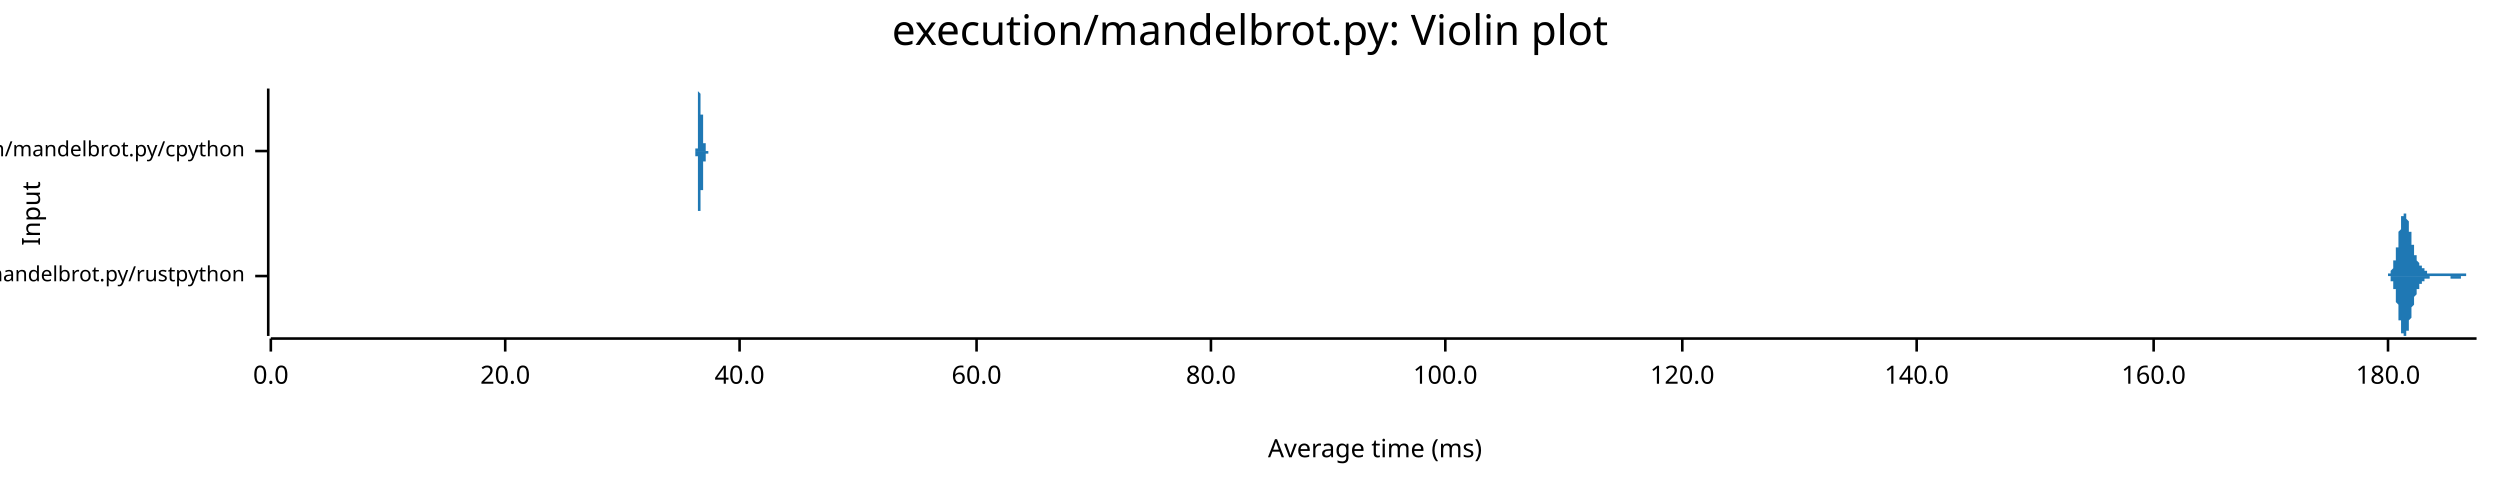
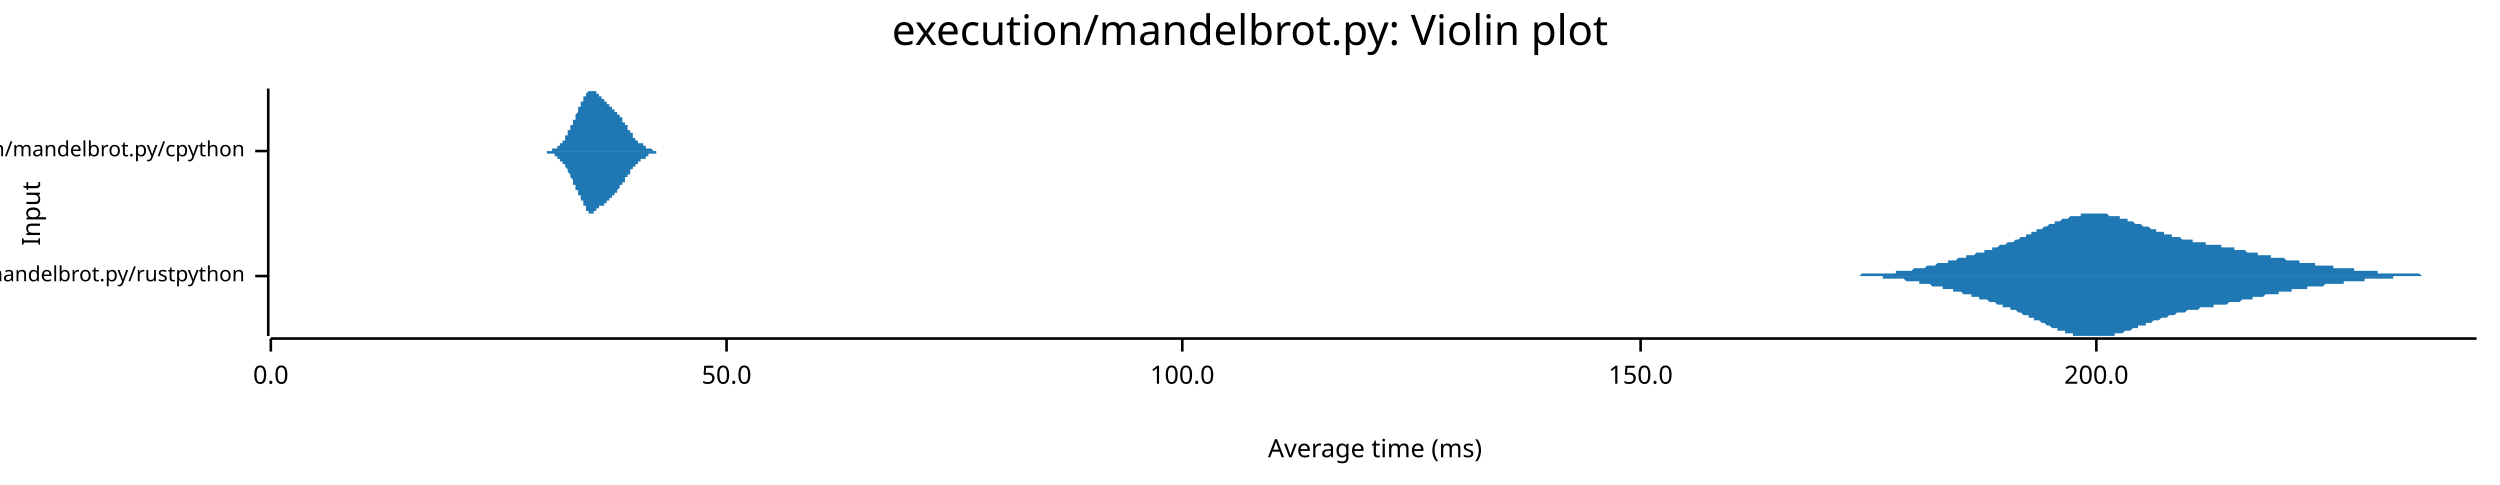
<svg xmlns="http://www.w3.org/2000/svg" width="960" height="186" viewBox="0 0 960 186">
  <text x="480" y="5" dy="0.76em" text-anchor="middle" font-family="sans-serif" font-size="16.129" opacity="1" fill="#000000">
execution/mandelbrot.py: Violin plot
</text>
  <text x="8" y="82" dy="0.76em" text-anchor="middle" font-family="sans-serif" font-size="9.677" opacity="1" fill="#000000" transform="rotate(270, 8, 82)">
Input
</text>
  <text x="528" y="178" dy="-0.5ex" text-anchor="middle" font-family="sans-serif" font-size="9.677" opacity="1" fill="#000000">
Average time (ms)
</text>
  <polyline fill="none" opacity="1" stroke="#000000" stroke-width="1" points="103,34 103,129 " />
  <text x="94" y="106" dy="0.5ex" text-anchor="end" font-family="sans-serif" font-size="8.065" opacity="1" fill="#000000">
execution/mandelbrot.py/rustpython
</text>
  <polyline fill="none" opacity="1" stroke="#000000" stroke-width="1" points="98,106 103,106 " />
  <text x="94" y="58" dy="0.5ex" text-anchor="end" font-family="sans-serif" font-size="8.065" opacity="1" fill="#000000">
execution/mandelbrot.py/cpython
</text>
  <polyline fill="none" opacity="1" stroke="#000000" stroke-width="1" points="98,58 103,58 " />
  <polyline fill="none" opacity="1" stroke="#000000" stroke-width="1" points="104,130 951,130 " />
  <text x="104" y="140" dy="0.76em" text-anchor="middle" font-family="sans-serif" font-size="9.677" opacity="1" fill="#000000">
0.0
</text>
  <polyline fill="none" opacity="1" stroke="#000000" stroke-width="1" points="104,130 104,135 " />
-   <text x="194" y="140" dy="0.76em" text-anchor="middle" font-family="sans-serif" font-size="9.677" opacity="1" fill="#000000">
- 20.0
+   <text x="279" y="140" dy="0.76em" text-anchor="middle" font-family="sans-serif" font-size="9.677" opacity="1" fill="#000000">
+ 50.0
</text>
-   <polyline fill="none" opacity="1" stroke="#000000" stroke-width="1" points="194,130 194,135 " />
-   <text x="284" y="140" dy="0.76em" text-anchor="middle" font-family="sans-serif" font-size="9.677" opacity="1" fill="#000000">
- 40.0
- </text>
-   <polyline fill="none" opacity="1" stroke="#000000" stroke-width="1" points="284,130 284,135 " />
-   <text x="375" y="140" dy="0.76em" text-anchor="middle" font-family="sans-serif" font-size="9.677" opacity="1" fill="#000000">
- 60.0
- </text>
-   <polyline fill="none" opacity="1" stroke="#000000" stroke-width="1" points="375,130 375,135 " />
-   <text x="465" y="140" dy="0.76em" text-anchor="middle" font-family="sans-serif" font-size="9.677" opacity="1" fill="#000000">
- 80.0
- </text>
-   <polyline fill="none" opacity="1" stroke="#000000" stroke-width="1" points="465,130 465,135 " />
-   <text x="555" y="140" dy="0.76em" text-anchor="middle" font-family="sans-serif" font-size="9.677" opacity="1" fill="#000000">
+   <polyline fill="none" opacity="1" stroke="#000000" stroke-width="1" points="279,130 279,135 " />
+   <text x="454" y="140" dy="0.76em" text-anchor="middle" font-family="sans-serif" font-size="9.677" opacity="1" fill="#000000">
100.0
</text>
-   <polyline fill="none" opacity="1" stroke="#000000" stroke-width="1" points="555,130 555,135 " />
-   <text x="646" y="140" dy="0.76em" text-anchor="middle" font-family="sans-serif" font-size="9.677" opacity="1" fill="#000000">
- 120.0
+   <polyline fill="none" opacity="1" stroke="#000000" stroke-width="1" points="454,130 454,135 " />
+   <text x="630" y="140" dy="0.76em" text-anchor="middle" font-family="sans-serif" font-size="9.677" opacity="1" fill="#000000">
+ 150.0
</text>
-   <polyline fill="none" opacity="1" stroke="#000000" stroke-width="1" points="646,130 646,135 " />
-   <text x="736" y="140" dy="0.76em" text-anchor="middle" font-family="sans-serif" font-size="9.677" opacity="1" fill="#000000">
- 140.0
+   <polyline fill="none" opacity="1" stroke="#000000" stroke-width="1" points="630,130 630,135 " />
+   <text x="805" y="140" dy="0.76em" text-anchor="middle" font-family="sans-serif" font-size="9.677" opacity="1" fill="#000000">
+ 200.0
</text>
-   <polyline fill="none" opacity="1" stroke="#000000" stroke-width="1" points="736,130 736,135 " />
-   <text x="827" y="140" dy="0.76em" text-anchor="middle" font-family="sans-serif" font-size="9.677" opacity="1" fill="#000000">
- 160.0
- </text>
-   <polyline fill="none" opacity="1" stroke="#000000" stroke-width="1" points="827,130 827,135 " />
-   <text x="917" y="140" dy="0.76em" text-anchor="middle" font-family="sans-serif" font-size="9.677" opacity="1" fill="#000000">
- 180.0
- </text>
-   <polyline fill="none" opacity="1" stroke="#000000" stroke-width="1" points="917,130 917,135 " />
-   <polygon opacity="1" fill="#1F78B4" points="915,106 916,106 916,106 916,106 916,106 916,106 916,106 916,106 916,106 916,106 916,106 916,106 916,106 916,106 916,106 917,106 917,106 917,106 917,106 917,105 917,105 917,105 917,105 917,105 917,105 917,105 917,105 917,105 917,105 918,105 918,105 918,105 918,105 918,105 918,105 918,105 918,105 918,104 918,104 918,104 918,104 918,104 918,104 918,104 919,103 919,103 919,103 919,103 919,103 919,103 919,102 919,102 919,102 919,102 919,101 919,101 919,101 919,100 920,100 920,100 920,99 920,99 920,99 920,98 920,98 920,98 920,97 920,97 920,96 920,96 920,96 920,95 921,95 921,94 921,94 921,93 921,93 921,92 921,92 921,91 921,91 921,91 921,90 921,90 921,89 921,89 922,88 922,88 922,87 922,87 922,87 922,86 922,86 922,85 922,85 922,85 922,84 922,84 922,84 922,84 922,83 923,83 923,83 923,83 923,83 923,82 923,82 923,82 923,82 923,82 923,82 923,82 923,82 923,82 923,82 924,82 924,82 924,82 924,82 924,83 924,83 924,83 924,83 924,83 924,83 924,84 924,84 924,84 924,84 925,85 925,85 925,85 925,86 925,86 925,86 925,87 925,87 925,87 925,88 925,88 925,88 925,89 925,89 926,89 926,90 926,90 926,90 926,91 926,91 926,91 926,92 926,92 926,92 926,93 926,93 926,93 926,94 926,94 927,94 927,95 927,95 927,95 927,95 927,96 927,96 927,96 927,97 927,97 927,97 927,97 927,98 927,98 928,98 928,98 928,98 928,99 928,99 928,99 928,99 928,99 928,100 928,100 928,100 928,100 928,100 928,100 929,101 929,101 929,101 929,101 929,101 929,101 929,101 929,102 929,102 929,102 929,102 929,102 929,102 929,102 930,102 930,102 930,102 930,102 930,103 930,103 930,103 930,103 930,103 930,103 930,103 930,103 930,103 930,103 930,103 931,103 931,103 931,103 931,104 931,104 931,104 931,104 931,104 931,104 931,104 931,104 931,104 931,104 931,104 932,104 932,104 932,104 932,104 932,104 932,104 932,104 932,104 932,104 932,104 932,104 932,105 932,105 932,105 933,105 933,105 933,105 933,105 933,105 933,105 933,105 933,105 933,105 933,105 933,105 933,105 933,105 933,105 934,105 934,105 934,105 934,105 934,105 934,105 934,105 934,105 934,105 934,105 934,105 934,105 934,105 934,105 934,105 935,105 935,105 935,105 935,105 935,105 935,105 935,105 935,105 935,105 935,105 935,105 935,105 935,105 935,105 936,105 936,105 936,105 936,105 936,105 936,105 936,105 936,105 936,105 936,105 936,105 936,105 936,105 936,105 937,105 937,105 937,105 937,105 937,105 937,105 937,105 937,105 937,105 937,105 937,105 937,105 937,105 937,105 938,105 938,105 938,105 938,105 938,105 938,105 938,105 938,105 938,105 938,105 938,105 938,105 938,105 938,105 938,105 939,105 939,105 939,105 939,105 939,105 939,105 939,105 939,105 939,105 939,105 939,105 939,105 939,105 939,105 940,105 940,105 940,105 940,105 940,105 940,105 940,105 940,105 940,105 940,105 940,105 940,105 940,105 940,105 941,105 941,105 941,105 941,105 941,105 941,105 941,105 941,105 941,105 941,105 941,105 941,105 941,105 941,105 942,105 942,105 942,105 942,105 942,105 942,105 942,105 942,105 942,105 942,105 942,105 942,105 942,105 942,105 942,105 943,105 943,105 943,105 943,105 943,105 943,105 943,105 943,105 943,105 943,105 943,105 943,105 943,105 943,105 944,105 944,105 944,105 944,105 944,105 944,105 944,105 944,105 944,105 944,105 944,105 944,105 944,105 944,105 945,105 945,105 945,105 945,105 945,105 945,105 945,105 945,105 945,105 945,105 945,105 945,105 945,105 945,105 946,105 946,105 946,105 946,105 946,105 946,105 946,105 946,105 946,105 946,105 946,105 946,105 946,105 946,105 946,105 947,105 947,105 947,105 947,105 947,105 947,105 947,106 947,106 947,106 947,106 947,106 947,106 947,106 947,106 948,106 948,106 948,106 948,106 948,106 948,106 948,106 948,106 948,106 948,106 948,106 948,106 948,106 948,106 949,106 949,106 949,106 949,106 949,106 949,106 949,106 949,106 949,106 949,106 949,106 949,106 949,106 949,106 950,106 950,106 950,106 950,106 950,106 950,106 950,106 950,106 950,106 950,106 950,106 950,106 950,106 950,106 951,106 951,106 915,106 " />
-   <polygon opacity="1" fill="#1F78B4" points="915,106 916,106 916,106 916,106 916,106 916,106 916,106 916,106 916,106 916,106 916,106 916,106 916,106 916,106 916,106 917,106 917,106 917,106 917,106 917,106 917,106 917,106 917,106 917,106 917,106 917,106 917,106 917,106 917,106 918,106 918,106 918,107 918,107 918,107 918,107 918,107 918,107 918,107 918,107 918,107 918,107 918,108 918,108 918,108 919,108 919,108 919,108 919,109 919,109 919,109 919,109 919,109 919,110 919,110 919,110 919,110 919,111 919,111 920,111 920,112 920,112 920,112 920,113 920,113 920,113 920,114 920,114 920,115 920,115 920,115 920,116 920,116 921,117 921,117 921,118 921,118 921,119 921,119 921,120 921,120 921,120 921,121 921,121 921,122 921,122 921,123 922,123 922,124 922,124 922,124 922,125 922,125 922,126 922,126 922,126 922,127 922,127 922,127 922,128 922,128 922,128 923,128 923,129 923,129 923,129 923,129 923,129 923,129 923,129 923,129 923,129 923,129 923,129 923,129 923,129 924,129 924,129 924,129 924,129 924,129 924,129 924,129 924,128 924,128 924,128 924,128 924,128 924,127 924,127 925,127 925,127 925,126 925,126 925,126 925,125 925,125 925,125 925,124 925,124 925,124 925,123 925,123 925,123 926,122 926,122 926,122 926,121 926,121 926,121 926,120 926,120 926,119 926,119 926,119 926,118 926,118 926,118 926,118 927,117 927,117 927,117 927,116 927,116 927,116 927,115 927,115 927,115 927,115 927,114 927,114 927,114 927,114 928,113 928,113 928,113 928,113 928,113 928,112 928,112 928,112 928,112 928,112 928,112 928,111 928,111 928,111 929,111 929,111 929,111 929,110 929,110 929,110 929,110 929,110 929,110 929,110 929,110 929,110 929,109 929,109 930,109 930,109 930,109 930,109 930,109 930,109 930,109 930,109 930,109 930,109 930,108 930,108 930,108 930,108 930,108 931,108 931,108 931,108 931,108 931,108 931,108 931,108 931,108 931,108 931,108 931,108 931,108 931,108 931,107 932,107 932,107 932,107 932,107 932,107 932,107 932,107 932,107 932,107 932,107 932,107 932,107 932,107 932,107 933,107 933,107 933,107 933,107 933,107 933,107 933,107 933,107 933,107 933,107 933,107 933,107 933,107 933,106 934,106 934,106 934,106 934,106 934,106 934,106 934,106 934,106 934,106 934,106 934,106 934,106 934,106 934,106 934,106 935,106 935,106 935,106 935,106 935,106 935,106 935,106 935,106 935,106 935,106 935,106 935,106 935,106 935,106 936,106 936,106 936,106 936,106 936,106 936,106 936,106 936,106 936,106 936,106 936,106 936,106 936,106 936,106 937,106 937,106 937,106 937,106 937,106 937,106 937,106 937,106 937,106 937,106 937,106 937,106 937,106 937,106 938,106 938,106 938,106 938,106 938,106 938,106 938,106 938,106 938,106 938,106 938,106 938,106 938,106 938,106 938,106 939,106 939,106 939,106 939,106 939,106 939,106 939,106 939,106 939,106 939,106 939,106 939,106 939,106 939,106 940,106 940,106 940,106 940,106 940,106 940,106 940,106 940,106 940,106 940,106 940,106 940,106 940,106 940,106 941,106 941,107 941,107 941,107 941,107 941,107 941,107 941,107 941,107 941,107 941,107 941,107 941,107 941,107 942,107 942,107 942,107 942,107 942,107 942,107 942,107 942,107 942,107 942,107 942,107 942,107 942,107 942,107 942,107 943,107 943,107 943,107 943,107 943,107 943,107 943,107 943,107 943,107 943,107 943,107 943,107 943,107 943,107 944,107 944,107 944,107 944,107 944,107 944,107 944,107 944,107 944,107 944,107 944,107 944,107 944,107 944,107 945,107 945,107 945,107 945,107 945,107 945,107 945,107 945,106 945,106 945,106 945,106 945,106 945,106 945,106 946,106 946,106 946,106 946,106 946,106 946,106 946,106 946,106 946,106 946,106 946,106 946,106 946,106 946,106 946,106 947,106 947,106 947,106 947,106 947,106 947,106 947,106 947,106 947,106 947,106 947,106 947,106 947,106 947,106 948,106 948,106 948,106 948,106 948,106 948,106 948,106 948,106 948,106 948,106 948,106 948,106 948,106 948,106 949,106 949,106 949,106 949,106 949,106 949,106 949,106 949,106 949,106 949,106 949,106 949,106 949,106 949,106 950,106 950,106 950,106 950,106 950,106 950,106 950,106 950,106 950,106 950,106 950,106 950,106 950,106 950,106 951,106 951,106 915,106 " />
-   <polygon opacity="1" fill="#1F78B4" points="267,58 267,58 267,58 267,58 267,58 267,58 267,58 267,58 267,58 267,58 267,58 267,58 267,58 267,58 267,58 267,58 267,58 267,58 267,58 267,58 267,58 267,58 267,58 267,58 267,58 267,58 267,58 267,58 267,58 267,58 267,58 267,58 267,58 267,58 267,58 267,57 267,57 267,57 267,57 267,57 267,57 267,57 267,57 268,57 268,57 268,57 268,56 268,56 268,56 268,56 268,56 268,56 268,56 268,56 268,55 268,55 268,55 268,55 268,55 268,54 268,54 268,54 268,54 268,53 268,53 268,53 268,53 268,52 268,52 268,52 268,51 268,51 268,51 268,51 268,50 268,50 268,49 268,49 268,49 268,48 268,48 268,48 268,47 268,47 268,46 268,46 268,46 268,45 268,45 268,44 268,44 268,44 268,43 268,43 268,42 268,42 268,42 268,41 268,41 268,41 268,40 268,40 268,39 268,39 268,39 268,38 268,38 268,38 268,38 268,37 268,37 268,37 268,36 268,36 268,36 268,36 268,36 268,35 268,35 268,35 268,35 268,35 268,35 268,35 268,35 268,35 268,35 268,35 268,34 268,35 268,35 268,35 268,35 268,35 268,35 268,35 268,35 268,35 268,35 268,35 268,35 268,35 269,36 269,36 269,36 269,36 269,36 269,36 269,37 269,37 269,37 269,37 269,37 269,37 269,38 269,38 269,38 269,38 269,38 269,39 269,39 269,39 269,39 269,39 269,39 269,40 269,40 269,40 269,40 269,40 269,40 269,40 269,41 269,41 269,41 269,41 269,41 269,41 269,41 269,41 269,41 269,42 269,42 269,42 269,42 269,42 269,42 269,42 269,42 269,42 269,42 269,42 269,42 269,42 269,42 269,42 269,42 269,42 269,43 269,43 269,43 269,43 269,43 269,43 269,43 269,43 269,43 269,43 269,43 269,43 269,43 269,43 269,43 269,43 269,43 269,43 269,43 269,43 269,43 269,43 269,43 269,43 269,43 269,43 269,43 269,43 269,43 269,43 269,43 269,43 269,43 269,43 269,43 269,43 269,43 269,43 269,43 269,43 269,44 269,44 269,44 270,44 270,44 270,44 270,44 270,44 270,44 270,44 270,44 270,44 270,44 270,44 270,44 270,44 270,44 270,44 270,44 270,44 270,44 270,44 270,44 270,44 270,45 270,45 270,45 270,45 270,45 270,45 270,45 270,45 270,45 270,45 270,45 270,46 270,46 270,46 270,46 270,46 270,46 270,46 270,46 270,46 270,47 270,47 270,47 270,47 270,47 270,47 270,47 270,47 270,48 270,48 270,48 270,48 270,48 270,48 270,49 270,49 270,49 270,49 270,49 270,49 270,49 270,50 270,50 270,50 270,50 270,50 270,50 270,51 270,51 270,51 270,51 270,51 270,51 270,52 270,52 270,52 270,52 270,52 270,52 270,52 270,53 270,53 270,53 270,53 270,53 270,53 270,53 270,54 270,54 270,54 270,54 270,54 270,54 270,54 270,54 270,54 270,55 270,55 270,55 271,55 271,55 271,55 271,55 271,55 271,55 271,55 271,55 271,56 271,56 271,56 271,56 271,56 271,56 271,56 271,56 271,56 271,56 271,56 271,56 271,56 271,56 271,56 271,56 271,56 271,56 271,56 271,56 271,56 271,56 271,56 271,57 271,57 271,57 271,57 271,57 271,57 271,57 271,57 271,57 271,57 271,57 271,57 271,57 271,57 271,57 271,57 271,57 271,57 271,57 271,57 271,57 271,57 271,57 271,57 271,57 271,57 271,57 271,57 271,57 271,57 271,57 271,57 271,57 271,57 271,57 271,57 271,57 271,57 271,57 271,57 271,57 271,57 271,57 271,57 271,57 271,57 271,57 271,57 271,57 271,57 271,57 271,57 271,57 271,57 271,57 271,57 271,57 271,58 271,58 271,58 271,58 271,58 271,58 271,58 271,58 271,58 271,58 271,58 272,58 272,58 272,58 272,58 272,58 272,58 272,58 272,58 272,58 272,58 272,58 272,58 272,58 272,58 272,58 272,58 272,58 272,58 272,58 272,58 272,58 272,58 272,58 272,58 272,58 272,58 272,58 272,58 272,58 272,58 272,58 272,58 272,58 272,58 272,58 272,58 272,58 272,58 272,58 272,58 272,58 272,58 272,58 272,58 272,58 272,58 272,58 272,58 272,58 272,58 272,58 272,58 272,58 272,58 272,58 272,58 272,58 272,58 272,58 272,58 272,58 267,58 " />
-   <polygon opacity="1" fill="#1F78B4" points="267,58 267,58 267,58 267,58 267,58 267,58 267,58 267,58 267,58 267,58 267,58 267,58 267,58 267,58 267,58 267,58 267,58 267,58 267,58 267,58 267,58 267,58 267,59 267,59 267,59 267,59 267,59 267,59 267,59 267,59 267,59 267,59 267,59 267,59 267,59 267,59 267,59 267,59 267,59 267,59 267,59 267,59 267,60 268,60 268,60 268,60 268,60 268,60 268,60 268,60 268,61 268,61 268,61 268,61 268,61 268,61 268,62 268,62 268,62 268,62 268,62 268,63 268,63 268,63 268,63 268,64 268,64 268,64 268,64 268,65 268,65 268,65 268,66 268,66 268,66 268,67 268,67 268,67 268,68 268,68 268,68 268,69 268,69 268,70 268,70 268,70 268,71 268,71 268,72 268,72 268,72 268,73 268,73 268,74 268,74 268,74 268,75 268,75 268,76 268,76 268,76 268,77 268,77 268,77 268,78 268,78 268,78 268,79 268,79 268,79 268,80 268,80 268,80 268,80 268,81 268,81 268,81 268,81 268,81 268,81 268,82 268,82 268,82 268,82 268,82 268,82 268,82 268,82 268,82 268,82 268,82 268,82 268,82 268,82 268,82 268,82 268,82 268,82 268,81 268,81 268,81 268,81 269,81 269,81 269,81 269,80 269,80 269,80 269,80 269,80 269,80 269,79 269,79 269,79 269,79 269,79 269,78 269,78 269,78 269,78 269,78 269,78 269,77 269,77 269,77 269,77 269,77 269,77 269,76 269,76 269,76 269,76 269,76 269,76 269,76 269,76 269,75 269,75 269,75 269,75 269,75 269,75 269,75 269,75 269,75 269,75 269,75 269,75 269,74 269,74 269,74 269,74 269,74 269,74 269,74 269,74 269,74 269,74 269,74 269,74 269,74 269,74 269,74 269,74 269,74 269,74 269,74 269,74 269,74 269,74 269,74 269,74 269,74 269,74 269,74 269,74 269,73 269,73 269,73 269,73 269,73 269,73 269,73 269,73 269,73 269,73 269,73 269,73 269,73 269,73 269,73 269,73 269,73 269,73 269,73 269,73 269,73 269,73 269,73 269,73 269,73 270,73 270,73 270,73 270,73 270,73 270,73 270,73 270,73 270,73 270,73 270,73 270,73 270,72 270,72 270,72 270,72 270,72 270,72 270,72 270,72 270,72 270,72 270,72 270,72 270,72 270,72 270,72 270,71 270,71 270,71 270,71 270,71 270,71 270,71 270,71 270,71 270,71 270,70 270,70 270,70 270,70 270,70 270,70 270,70 270,70 270,69 270,69 270,69 270,69 270,69 270,69 270,69 270,68 270,68 270,68 270,68 270,68 270,68 270,67 270,67 270,67 270,67 270,67 270,67 270,67 270,66 270,66 270,66 270,66 270,66 270,66 270,65 270,65 270,65 270,65 270,65 270,65 270,64 270,64 270,64 270,64 270,64 270,64 270,64 270,63 270,63 270,63 270,63 270,63 270,63 270,63 270,63 270,62 270,62 270,62 270,62 270,62 270,62 270,62 270,62 271,62 271,62 271,61 271,61 271,61 271,61 271,61 271,61 271,61 271,61 271,61 271,61 271,61 271,61 271,61 271,61 271,60 271,60 271,60 271,60 271,60 271,60 271,60 271,60 271,60 271,60 271,60 271,60 271,60 271,60 271,60 271,60 271,60 271,60 271,60 271,60 271,60 271,60 271,60 271,60 271,60 271,60 271,60 271,60 271,60 271,60 271,60 271,60 271,60 271,60 271,60 271,60 271,60 271,60 271,60 271,60 271,60 271,60 271,60 271,60 271,60 271,60 271,60 271,60 271,60 271,59 271,59 271,59 271,59 271,59 271,59 271,59 271,59 271,59 271,59 271,59 271,59 271,59 271,59 271,59 271,59 271,59 271,59 271,59 271,59 271,59 271,59 271,59 271,59 271,59 271,59 271,59 271,59 271,59 271,59 271,59 271,59 271,59 271,59 272,59 272,59 272,59 272,59 272,59 272,59 272,59 272,59 272,59 272,59 272,59 272,59 272,59 272,59 272,58 272,58 272,58 272,58 272,58 272,58 272,58 272,58 272,58 272,58 272,58 272,58 272,58 272,58 272,58 272,58 272,58 272,58 272,58 272,58 272,58 272,58 272,58 272,58 272,58 272,58 272,58 272,58 272,58 272,58 272,58 272,58 272,58 272,58 272,58 272,58 272,58 272,58 272,58 272,58 272,58 272,58 272,58 272,58 272,58 272,58 272,58 267,58 " />
+   <polyline fill="none" opacity="1" stroke="#000000" stroke-width="1" points="805,130 805,135 " />
+   <polygon opacity="1" fill="#1F78B4" points="696,106 697,106 697,106 698,106 698,106 699,106 699,106 700,106 700,106 701,106 701,106 702,106 702,106 703,106 703,106 704,106 704,106 705,106 705,106 706,106 706,106 707,106 707,106 708,106 708,106 709,106 709,106 710,106 710,106 711,106 711,106 712,106 712,106 713,106 713,106 714,106 714,106 715,105 715,105 716,105 716,105 717,105 717,105 718,105 718,105 719,105 719,105 720,105 721,105 721,105 722,105 722,105 723,105 723,105 724,105 724,105 725,105 725,105 726,105 726,105 727,105 727,105 728,105 728,104 729,104 729,104 730,104 730,104 731,104 731,104 732,104 732,104 733,104 733,104 734,104 734,104 735,103 735,103 736,103 736,103 737,103 737,103 738,103 738,103 739,103 739,103 740,102 740,102 741,102 741,102 742,102 742,102 743,102 743,102 744,101 744,101 745,101 746,101 746,101 747,101 747,101 748,101 748,100 749,100 749,100 750,100 750,100 751,100 751,100 752,99 752,99 753,99 753,99 754,99 754,99 755,99 755,98 756,98 756,98 757,98 757,98 758,98 758,98 759,97 759,97 760,97 760,97 761,97 761,97 762,97 762,96 763,96 763,96 764,96 764,96 765,96 765,95 766,95 766,95 767,95 767,95 768,94 768,94 769,94 769,94 770,94 770,94 771,93 772,93 772,93 773,93 773,93 774,92 774,92 775,92 775,92 776,91 776,91 777,91 777,91 778,91 778,90 779,90 779,90 780,90 780,89 781,89 781,89 782,89 782,88 783,88 783,88 784,88 784,88 785,87 785,87 786,87 786,87 787,86 787,86 788,86 788,86 789,86 789,85 790,85 790,85 791,85 791,85 792,84 792,84 793,84 793,84 794,84 794,84 795,83 795,83 796,83 796,83 797,83 798,83 798,83 799,83 799,82 800,82 800,82 801,82 801,82 802,82 802,82 803,82 803,82 804,82 804,82 805,82 805,82 806,82 806,82 807,82 807,82 808,82 808,82 809,82 809,82 810,83 810,83 811,83 811,83 812,83 812,83 813,83 813,83 814,83 814,84 815,84 815,84 816,84 816,84 817,84 817,85 818,85 818,85 819,85 819,85 820,86 820,86 821,86 821,86 822,86 823,87 823,87 824,87 824,87 825,87 825,87 826,88 826,88 827,88 827,88 828,88 828,89 829,89 829,89 830,89 830,89 831,89 831,90 832,90 832,90 833,90 833,90 834,90 834,91 835,91 835,91 836,91 836,91 837,91 837,91 838,92 838,92 839,92 839,92 840,92 840,92 841,92 841,92 842,92 842,93 843,93 843,93 844,93 844,93 845,93 845,93 846,93 846,93 847,93 847,94 848,94 849,94 849,94 850,94 850,94 851,94 851,94 852,94 852,94 853,94 853,95 854,95 854,95 855,95 855,95 856,95 856,95 857,95 857,95 858,95 858,96 859,96 859,96 860,96 860,96 861,96 861,96 862,96 862,96 863,97 863,97 864,97 864,97 865,97 865,97 866,97 866,97 867,97 867,98 868,98 868,98 869,98 869,98 870,98 870,98 871,98 871,98 872,98 872,99 873,99 873,99 874,99 875,99 875,99 876,99 876,99 877,99 877,99 878,100 878,100 879,100 879,100 880,100 880,100 881,100 881,100 882,100 882,100 883,100 883,101 884,101 884,101 885,101 885,101 886,101 886,101 887,101 887,101 888,101 888,101 889,101 889,102 890,102 890,102 891,102 891,102 892,102 892,102 893,102 893,102 894,102 894,102 895,102 895,102 896,102 896,103 897,103 897,103 898,103 898,103 899,103 900,103 900,103 901,103 901,103 902,103 902,103 903,103 903,103 904,103 904,104 905,104 905,104 906,104 906,104 907,104 907,104 908,104 908,104 909,104 909,104 910,104 910,104 911,104 911,104 912,104 912,104 913,104 913,105 914,105 914,105 915,105 915,105 916,105 916,105 917,105 917,105 918,105 918,105 919,105 919,105 920,105 920,105 921,105 921,105 922,105 922,105 923,105 923,105 924,105 924,105 925,105 926,105 926,105 927,105 927,105 928,105 928,105 929,105 929,105 930,106 930,106 931,106 931,106 932,106 932,106 933,106 933,106 934,106 934,106 935,106 935,106 936,106 936,106 937,106 937,106 938,106 938,106 939,106 939,106 940,106 940,106 941,106 941,106 942,106 942,106 943,106 943,106 944,106 944,106 945,106 945,106 946,106 946,106 947,106 947,106 948,106 948,106 949,106 949,106 950,106 951,106 951,106 696,106 " />
+   <polygon opacity="1" fill="#1F78B4" points="696,106 697,106 697,106 698,106 698,106 699,106 699,106 700,106 700,106 701,106 701,106 702,106 702,106 703,106 703,106 704,106 704,106 705,106 705,106 706,106 706,106 707,106 707,106 708,106 708,106 709,106 709,106 710,106 710,106 711,106 711,106 712,106 712,106 713,106 713,106 714,106 714,106 715,106 715,106 716,106 716,106 717,106 717,106 718,106 718,106 719,106 719,106 720,106 721,106 721,106 722,106 722,106 723,106 723,107 724,107 724,107 725,107 725,107 726,107 726,107 727,107 727,107 728,107 728,107 729,107 729,107 730,107 730,107 731,107 731,107 732,108 732,108 733,108 733,108 734,108 734,108 735,108 735,108 736,108 736,108 737,108 737,109 738,109 738,109 739,109 739,109 740,109 740,109 741,109 741,109 742,110 742,110 743,110 743,110 744,110 744,110 745,110 746,110 746,111 747,111 747,111 748,111 748,111 749,111 749,111 750,111 750,112 751,112 751,112 752,112 752,112 753,112 753,112 754,113 754,113 755,113 755,113 756,113 756,113 757,113 757,114 758,114 758,114 759,114 759,114 760,114 760,115 761,115 761,115 762,115 762,115 763,115 763,115 764,116 764,116 765,116 765,116 766,116 766,116 767,117 767,117 768,117 768,117 769,117 769,118 770,118 770,118 771,118 772,118 772,119 773,119 773,119 774,119 774,119 775,120 775,120 776,120 776,120 777,121 777,121 778,121 778,121 779,121 779,122 780,122 780,122 781,122 781,123 782,123 782,123 783,123 783,123 784,124 784,124 785,124 785,124 786,125 786,125 787,125 787,125 788,126 788,126 789,126 789,126 790,126 790,127 791,127 791,127 792,127 792,127 793,127 793,128 794,128 794,128 795,128 795,128 796,128 796,129 797,129 798,129 798,129 799,129 799,129 800,129 800,129 801,129 801,129 802,129 802,129 803,129 803,129 804,129 804,129 805,129 805,129 806,129 806,129 807,129 807,129 808,129 808,129 809,129 809,129 810,129 810,129 811,129 811,129 812,129 812,128 813,128 813,128 814,128 814,128 815,128 815,128 816,127 816,127 817,127 817,127 818,127 818,127 819,126 819,126 820,126 820,126 821,126 821,125 822,125 823,125 823,125 824,125 824,124 825,124 825,124 826,124 826,124 827,123 827,123 828,123 828,123 829,123 829,123 830,122 830,122 831,122 831,122 832,122 832,122 833,121 833,121 834,121 834,121 835,121 835,121 836,120 836,120 837,120 837,120 838,120 838,120 839,120 839,120 840,119 840,119 841,119 841,119 842,119 842,119 843,119 843,119 844,119 844,119 845,118 845,118 846,118 846,118 847,118 847,118 848,118 849,118 849,118 850,118 850,117 851,117 851,117 852,117 852,117 853,117 853,117 854,117 854,117 855,117 855,117 856,116 856,116 857,116 857,116 858,116 858,116 859,116 859,116 860,116 860,116 861,115 861,115 862,115 862,115 863,115 863,115 864,115 864,115 865,115 865,114 866,114 866,114 867,114 867,114 868,114 868,114 869,114 869,114 870,113 870,113 871,113 871,113 872,113 872,113 873,113 873,113 874,113 875,113 875,112 876,112 876,112 877,112 877,112 878,112 878,112 879,112 879,112 880,112 880,111 881,111 881,111 882,111 882,111 883,111 883,111 884,111 884,111 885,111 885,111 886,111 886,110 887,110 887,110 888,110 888,110 889,110 889,110 890,110 890,110 891,110 891,110 892,110 892,110 893,109 893,109 894,109 894,109 895,109 895,109 896,109 896,109 897,109 897,109 898,109 898,109 899,109 900,109 900,108 901,108 901,108 902,108 902,108 903,108 903,108 904,108 904,108 905,108 905,108 906,108 906,108 907,108 907,108 908,108 908,107 909,107 909,107 910,107 910,107 911,107 911,107 912,107 912,107 913,107 913,107 914,107 914,107 915,107 915,107 916,107 916,107 917,107 917,107 918,107 918,107 919,107 919,106 920,106 920,106 921,106 921,106 922,106 922,106 923,106 923,106 924,106 924,106 925,106 926,106 926,106 927,106 927,106 928,106 928,106 929,106 929,106 930,106 930,106 931,106 931,106 932,106 932,106 933,106 933,106 934,106 934,106 935,106 935,106 936,106 936,106 937,106 937,106 938,106 938,106 939,106 939,106 940,106 940,106 941,106 941,106 942,106 942,106 943,106 943,106 944,106 944,106 945,106 945,106 946,106 946,106 947,106 947,106 948,106 948,106 949,106 949,106 950,106 951,106 951,106 696,106 " />
+   <polygon opacity="1" fill="#1F78B4" points="206,58 206,58 206,58 206,58 206,58 206,58 207,58 207,58 207,58 207,58 207,58 207,58 207,58 207,58 207,58 207,58 208,58 208,58 208,58 208,58 208,58 208,58 208,58 208,58 208,58 209,58 209,58 209,58 209,58 209,58 209,58 209,58 209,58 209,58 209,58 210,58 210,58 210,58 210,58 210,58 210,58 210,58 210,58 210,58 210,58 211,58 211,58 211,58 211,58 211,58 211,58 211,58 211,58 211,58 211,58 212,58 212,57 212,57 212,57 212,57 212,57 212,57 212,57 212,57 212,57 213,57 213,57 213,57 213,57 213,57 213,57 213,57 213,57 213,57 213,57 214,57 214,56 214,56 214,56 214,56 214,56 214,56 214,56 214,56 214,56 215,56 215,56 215,56 215,55 215,55 215,55 215,55 215,55 215,55 215,55 216,55 216,55 216,54 216,54 216,54 216,54 216,54 216,54 216,54 217,54 217,53 217,53 217,53 217,53 217,53 217,53 217,52 217,52 217,52 218,52 218,52 218,52 218,51 218,51 218,51 218,51 218,51 218,50 218,50 219,50 219,50 219,50 219,49 219,49 219,49 219,49 219,48 219,48 219,48 220,48 220,48 220,47 220,47 220,47 220,47 220,47 220,46 220,46 220,46 221,46 221,45 221,45 221,45 221,45 221,45 221,44 221,44 221,44 221,44 222,43 222,43 222,43 222,43 222,42 222,42 222,42 222,42 222,42 222,41 223,41 223,41 223,41 223,40 223,40 223,40 223,40 223,40 223,39 224,39 224,39 224,39 224,38 224,38 224,38 224,38 224,38 224,37 224,37 225,37 225,37 225,37 225,37 225,36 225,36 225,36 225,36 225,36 225,36 226,35 226,35 226,35 226,35 226,35 226,35 226,35 226,35 226,35 226,35 227,35 227,35 227,35 227,35 227,35 227,34 227,34 227,35 227,35 227,35 228,35 228,35 228,35 228,35 228,35 228,35 228,35 228,35 228,35 228,35 229,35 229,35 229,35 229,35 229,36 229,36 229,36 229,36 229,36 229,36 230,36 230,36 230,36 230,36 230,37 230,37 230,37 230,37 230,37 230,37 231,37 231,37 231,37 231,37 231,38 231,38 231,38 231,38 231,38 232,38 232,38 232,38 232,38 232,38 232,38 232,39 232,39 232,39 232,39 233,39 233,39 233,39 233,39 233,39 233,39 233,39 233,39 233,40 233,40 234,40 234,40 234,40 234,40 234,40 234,40 234,40 234,40 234,41 234,41 235,41 235,41 235,41 235,41 235,41 235,41 235,41 235,41 235,42 235,42 236,42 236,42 236,42 236,42 236,42 236,42 236,42 236,43 236,43 236,43 237,43 237,43 237,43 237,43 237,43 237,43 237,44 237,44 237,44 237,44 238,44 238,44 238,44 238,44 238,45 238,45 238,45 238,45 238,45 238,45 239,45 239,45 239,46 239,46 239,46 239,46 239,46 239,46 239,47 240,47 240,47 240,47 240,47 240,47 240,47 240,48 240,48 240,48 240,48 241,48 241,48 241,49 241,49 241,49 241,49 241,49 241,49 241,50 241,50 242,50 242,50 242,50 242,50 242,51 242,51 242,51 242,51 242,51 242,51 243,51 243,52 243,52 243,52 243,52 243,52 243,52 243,52 243,53 243,53 244,53 244,53 244,53 244,53 244,53 244,53 244,53 244,54 244,54 244,54 245,54 245,54 245,54 245,54 245,54 245,54 245,54 245,54 245,54 245,55 246,55 246,55 246,55 246,55 246,55 246,55 246,55 246,55 246,55 247,55 247,55 247,55 247,56 247,56 247,56 247,56 247,56 247,56 247,56 248,56 248,56 248,56 248,56 248,56 248,56 248,56 248,56 248,56 248,57 249,57 249,57 249,57 249,57 249,57 249,57 249,57 249,57 249,57 249,57 250,57 250,57 250,57 250,57 250,57 250,57 250,57 250,57 250,57 250,57 251,58 251,58 251,58 251,58 251,58 251,58 251,58 251,58 251,58 251,58 252,58 252,58 252,58 252,58 252,58 252,58 252,58 252,58 252,58 252,58 253,58 253,58 253,58 253,58 253,58 253,58 253,58 253,58 253,58 253,58 254,58 254,58 254,58 254,58 254,58 254,58 254,58 254,58 254,58 255,58 255,58 255,58 255,58 255,58 255,58 255,58 255,58 255,58 255,58 256,58 256,58 256,58 256,58 256,58 256,58 256,58 256,58 256,58 256,58 257,58 257,58 206,58 " />
+   <polygon opacity="1" fill="#1F78B4" points="206,58 206,58 206,58 206,58 206,58 206,58 207,58 207,58 207,58 207,58 207,58 207,58 207,58 207,58 207,58 207,58 208,58 208,58 208,58 208,58 208,58 208,58 208,58 208,58 208,58 209,58 209,58 209,58 209,58 209,58 209,58 209,58 209,58 209,58 209,58 210,58 210,58 210,59 210,59 210,59 210,59 210,59 210,59 210,59 210,59 211,59 211,59 211,59 211,59 211,59 211,59 211,59 211,59 211,59 211,59 212,59 212,59 212,59 212,59 212,59 212,59 212,59 212,59 212,59 212,59 213,59 213,59 213,59 213,60 213,60 213,60 213,60 213,60 213,60 213,60 214,60 214,60 214,60 214,60 214,60 214,60 214,60 214,60 214,61 214,61 215,61 215,61 215,61 215,61 215,61 215,61 215,61 215,61 215,62 215,62 216,62 216,62 216,62 216,62 216,62 216,62 216,63 216,63 216,63 217,63 217,63 217,63 217,63 217,64 217,64 217,64 217,64 217,64 217,64 218,65 218,65 218,65 218,65 218,65 218,66 218,66 218,66 218,66 218,66 219,67 219,67 219,67 219,67 219,67 219,68 219,68 219,68 219,68 219,68 220,69 220,69 220,69 220,69 220,70 220,70 220,70 220,70 220,70 220,71 221,71 221,71 221,71 221,72 221,72 221,72 221,72 221,72 221,73 221,73 222,73 222,73 222,74 222,74 222,74 222,74 222,74 222,75 222,75 222,75 223,75 223,76 223,76 223,76 223,76 223,77 223,77 223,77 223,77 224,77 224,78 224,78 224,78 224,78 224,78 224,79 224,79 224,79 224,79 225,79 225,80 225,80 225,80 225,80 225,80 225,80 225,81 225,81 225,81 226,81 226,81 226,81 226,81 226,81 226,82 226,82 226,82 226,82 226,82 227,82 227,82 227,82 227,82 227,82 227,82 227,82 227,82 227,82 227,82 228,82 228,82 228,82 228,82 228,82 228,82 228,82 228,82 228,81 228,81 229,81 229,81 229,81 229,81 229,81 229,81 229,81 229,81 229,81 229,80 230,80 230,80 230,80 230,80 230,80 230,80 230,80 230,80 230,80 230,79 231,79 231,79 231,79 231,79 231,79 231,79 231,79 231,79 231,79 232,79 232,78 232,78 232,78 232,78 232,78 232,78 232,78 232,78 232,78 233,78 233,78 233,77 233,77 233,77 233,77 233,77 233,77 233,77 233,77 234,77 234,77 234,77 234,76 234,76 234,76 234,76 234,76 234,76 234,76 235,76 235,76 235,76 235,75 235,75 235,75 235,75 235,75 235,75 235,75 236,75 236,75 236,75 236,74 236,74 236,74 236,74 236,74 236,74 236,74 237,74 237,74 237,73 237,73 237,73 237,73 237,73 237,73 237,73 237,73 238,72 238,72 238,72 238,72 238,72 238,72 238,72 238,72 238,71 238,71 239,71 239,71 239,71 239,71 239,71 239,70 239,70 239,70 239,70 240,70 240,70 240,70 240,69 240,69 240,69 240,69 240,69 240,69 240,68 241,68 241,68 241,68 241,68 241,68 241,67 241,67 241,67 241,67 241,67 242,67 242,66 242,66 242,66 242,66 242,66 242,66 242,65 242,65 242,65 243,65 243,65 243,65 243,65 243,65 243,64 243,64 243,64 243,64 243,64 244,64 244,64 244,64 244,63 244,63 244,63 244,63 244,63 244,63 244,63 245,63 245,63 245,63 245,62 245,62 245,62 245,62 245,62 245,62 245,62 246,62 246,62 246,62 246,62 246,62 246,61 246,61 246,61 246,61 247,61 247,61 247,61 247,61 247,61 247,61 247,61 247,61 247,61 247,61 248,61 248,60 248,60 248,60 248,60 248,60 248,60 248,60 248,60 248,60 249,60 249,60 249,60 249,60 249,60 249,60 249,60 249,60 249,59 249,59 250,59 250,59 250,59 250,59 250,59 250,59 250,59 250,59 250,59 250,59 251,59 251,59 251,59 251,59 251,59 251,59 251,59 251,59 251,59 251,59 252,59 252,59 252,59 252,59 252,59 252,59 252,59 252,59 252,59 252,58 253,58 253,58 253,58 253,58 253,58 253,58 253,58 253,58 253,58 253,58 254,58 254,58 254,58 254,58 254,58 254,58 254,58 254,58 254,58 255,58 255,58 255,58 255,58 255,58 255,58 255,58 255,58 255,58 255,58 256,58 256,58 256,58 256,58 256,58 256,58 256,58 256,58 256,58 256,58 257,58 257,58 206,58 " />
</svg>
